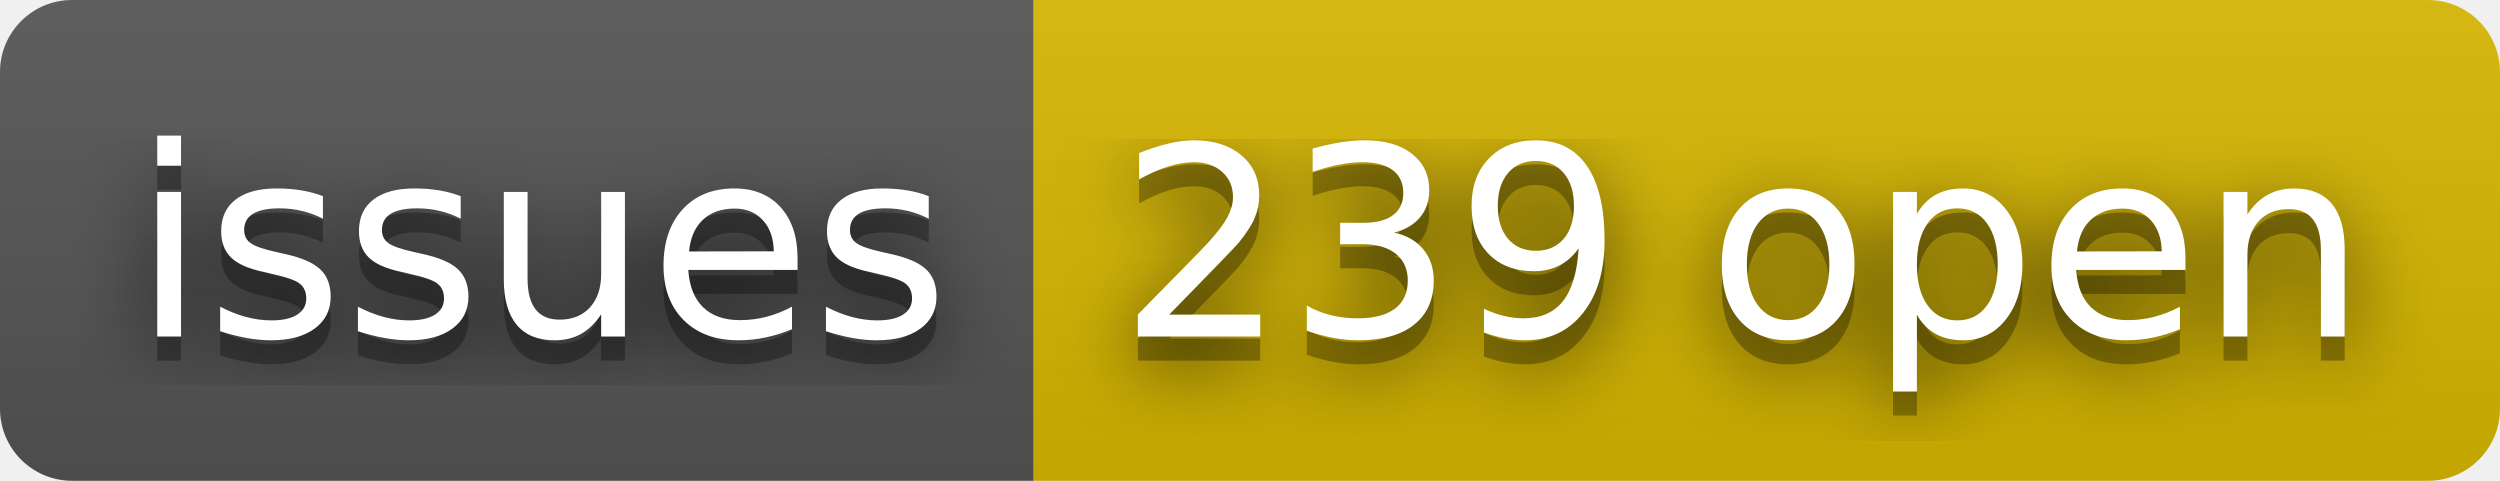
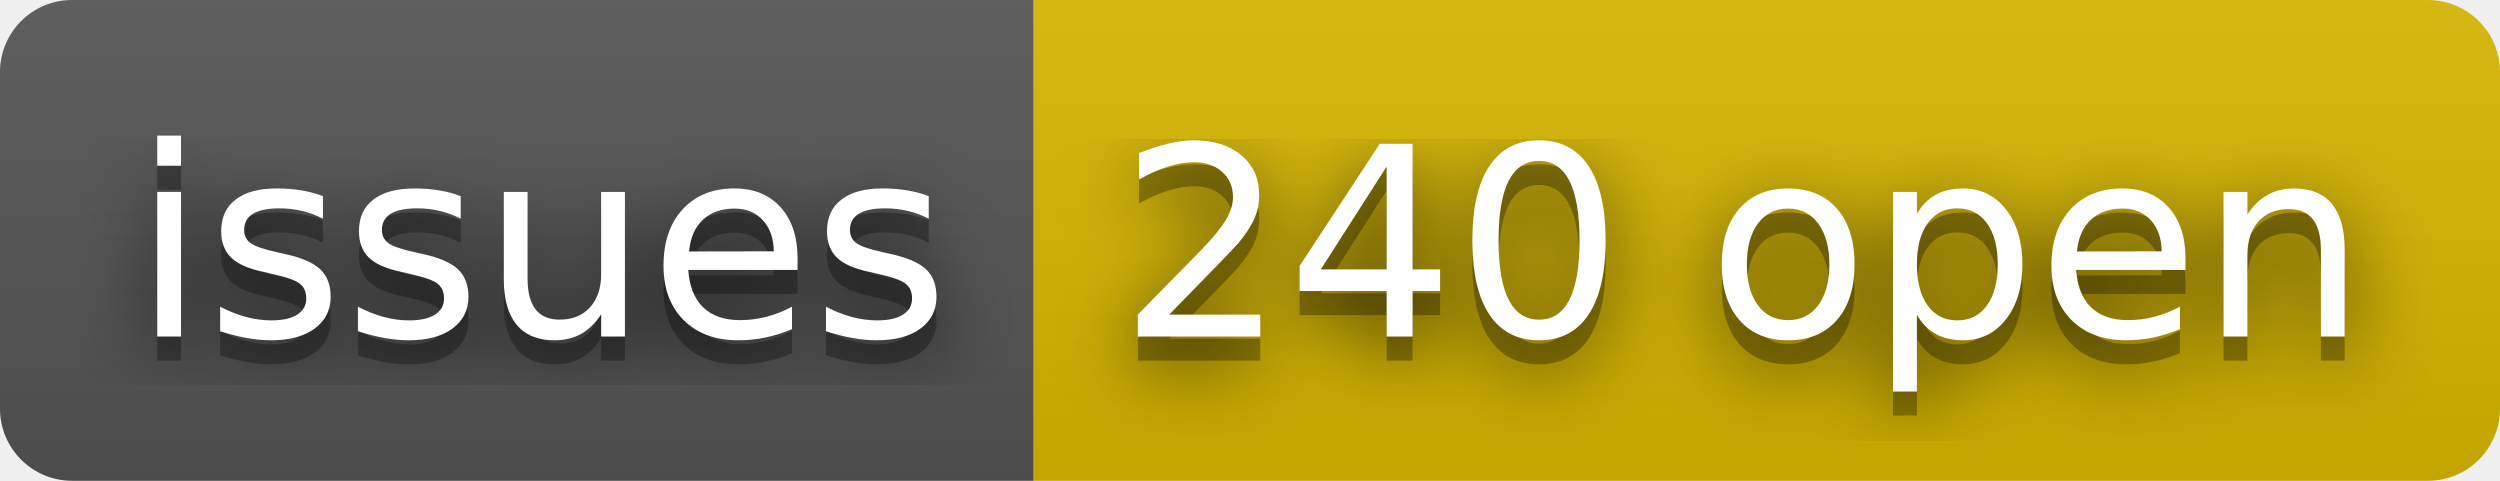
- <svg xmlns="http://www.w3.org/2000/svg" width="104" height="20" role="img" aria-label="issues: 239 open">
+ <svg xmlns="http://www.w3.org/2000/svg" width="104" height="20" role="img" aria-label="issues: 240 open">
  <filter id="blur">
    <feGaussianBlur stdDeviation="16" />
  </filter>
  <linearGradient id="s" x2="0" y2="100%">
    <stop offset="0" stop-color="#bbb" stop-opacity=".1" />
    <stop offset="1" stop-opacity=".1" />
  </linearGradient>
  <clipPath id="r">
    <rect width="104" height="20" rx="3" />
  </clipPath>
  <g clip-path="url(#r)">
    <rect width="43" height="20" fill="#555" />
    <rect x="43" width="61" height="20" fill="#d8b800" />
    <rect width="104" height="20" fill="url(#s)" />
  </g>
  <g fill="#fff" text-anchor="middle" font-family="Verdana,Geneva,DejaVu Sans,sans-serif" text-rendering="geometricPrecision" font-size="110">
    <g transform="scale(.1)">
      <g aria-hidden="true" fill="#010101">
        <text x="225" y="150" fill-opacity=".8" filter="url(#blur)" textLength="330">issues</text>
        <text x="225" y="150" fill-opacity=".3" textLength="330">issues</text>
      </g>
      <text x="225" y="140" textLength="330">issues</text>
    </g>
    <g transform="scale(.1)">
      <g aria-hidden="true" fill="#010101">
-         <text x="725" y="150" fill-opacity=".8" filter="url(#blur)" textLength="510">239 open</text>
-         <text x="725" y="150" fill-opacity=".3" textLength="510">239 open</text>
+         <text x="725" y="150" fill-opacity=".8" filter="url(#blur)" textLength="510">240 open</text>
+         <text x="725" y="150" fill-opacity=".3" textLength="510">240 open</text>
      </g>
-       <text x="725" y="140" textLength="510">239 open</text>
+       <text x="725" y="140" textLength="510">240 open</text>
    </g>
  </g>
</svg>
